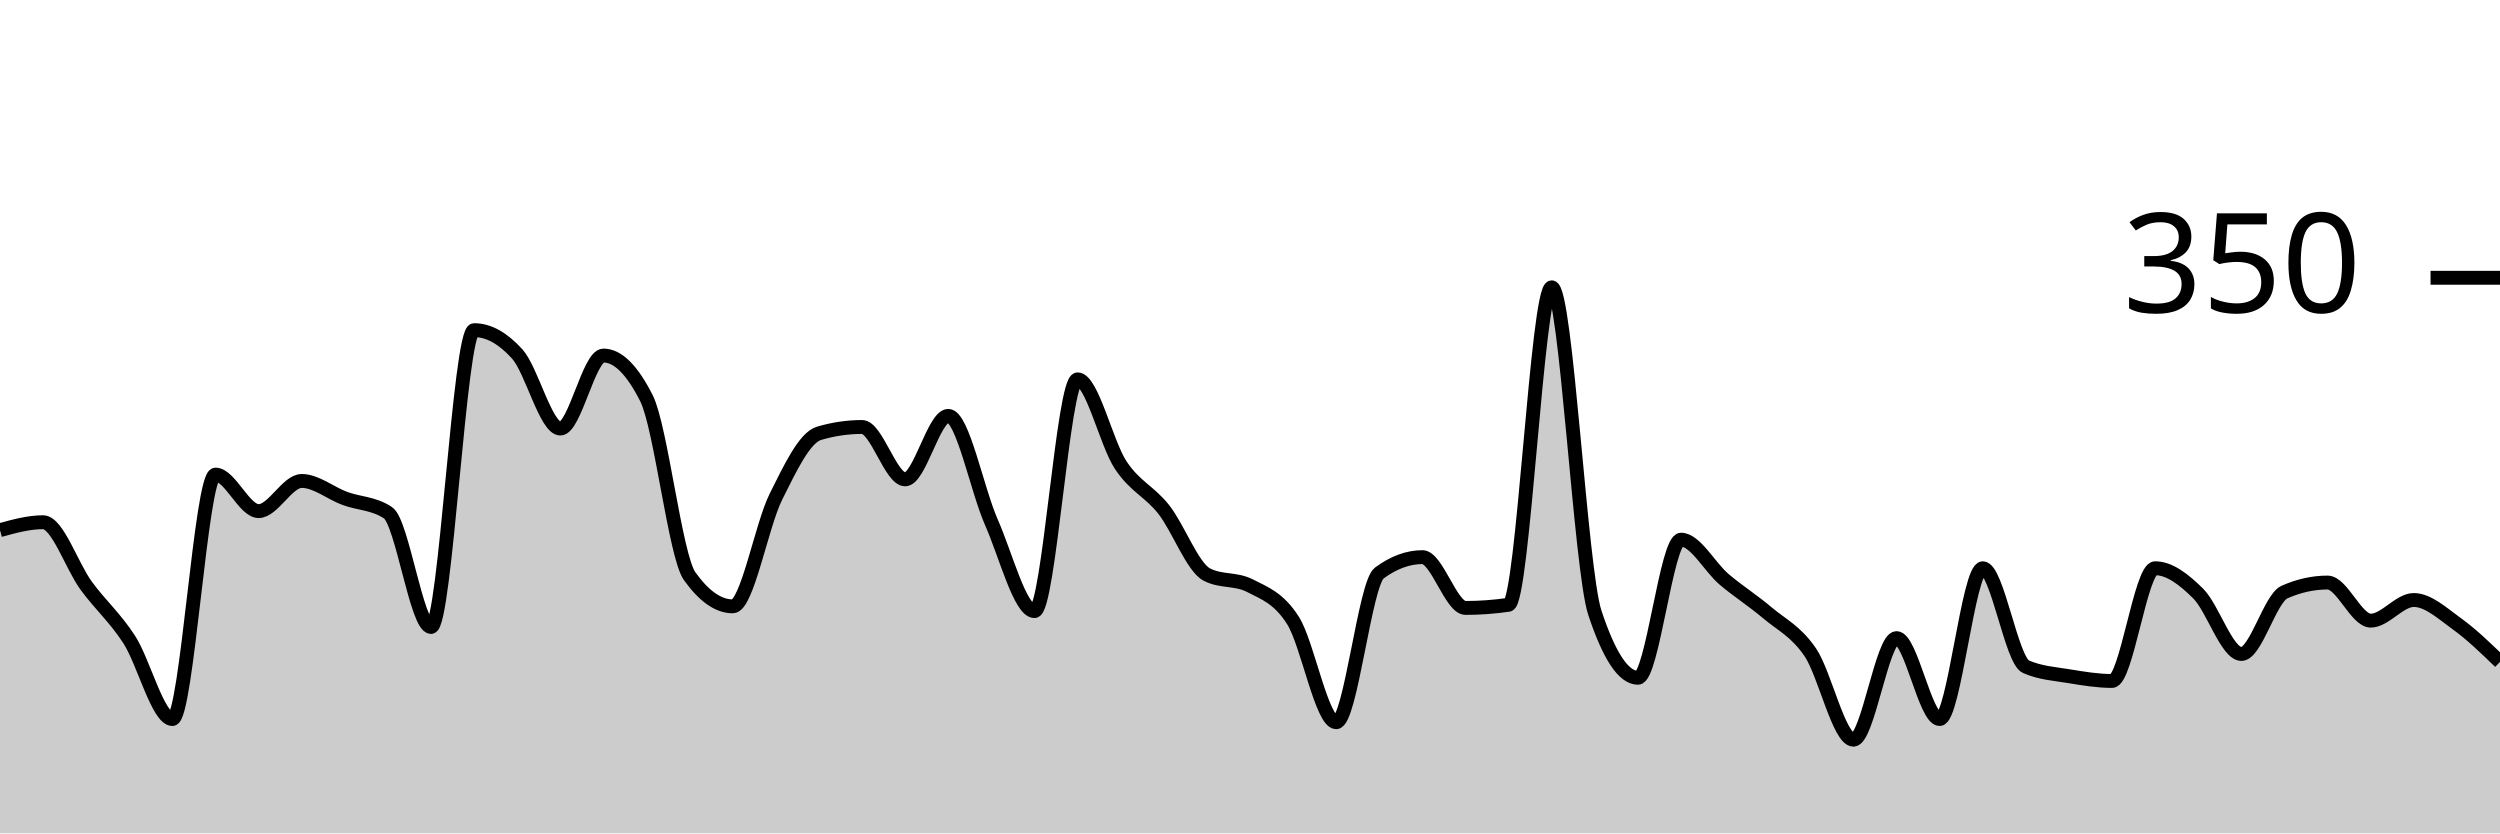
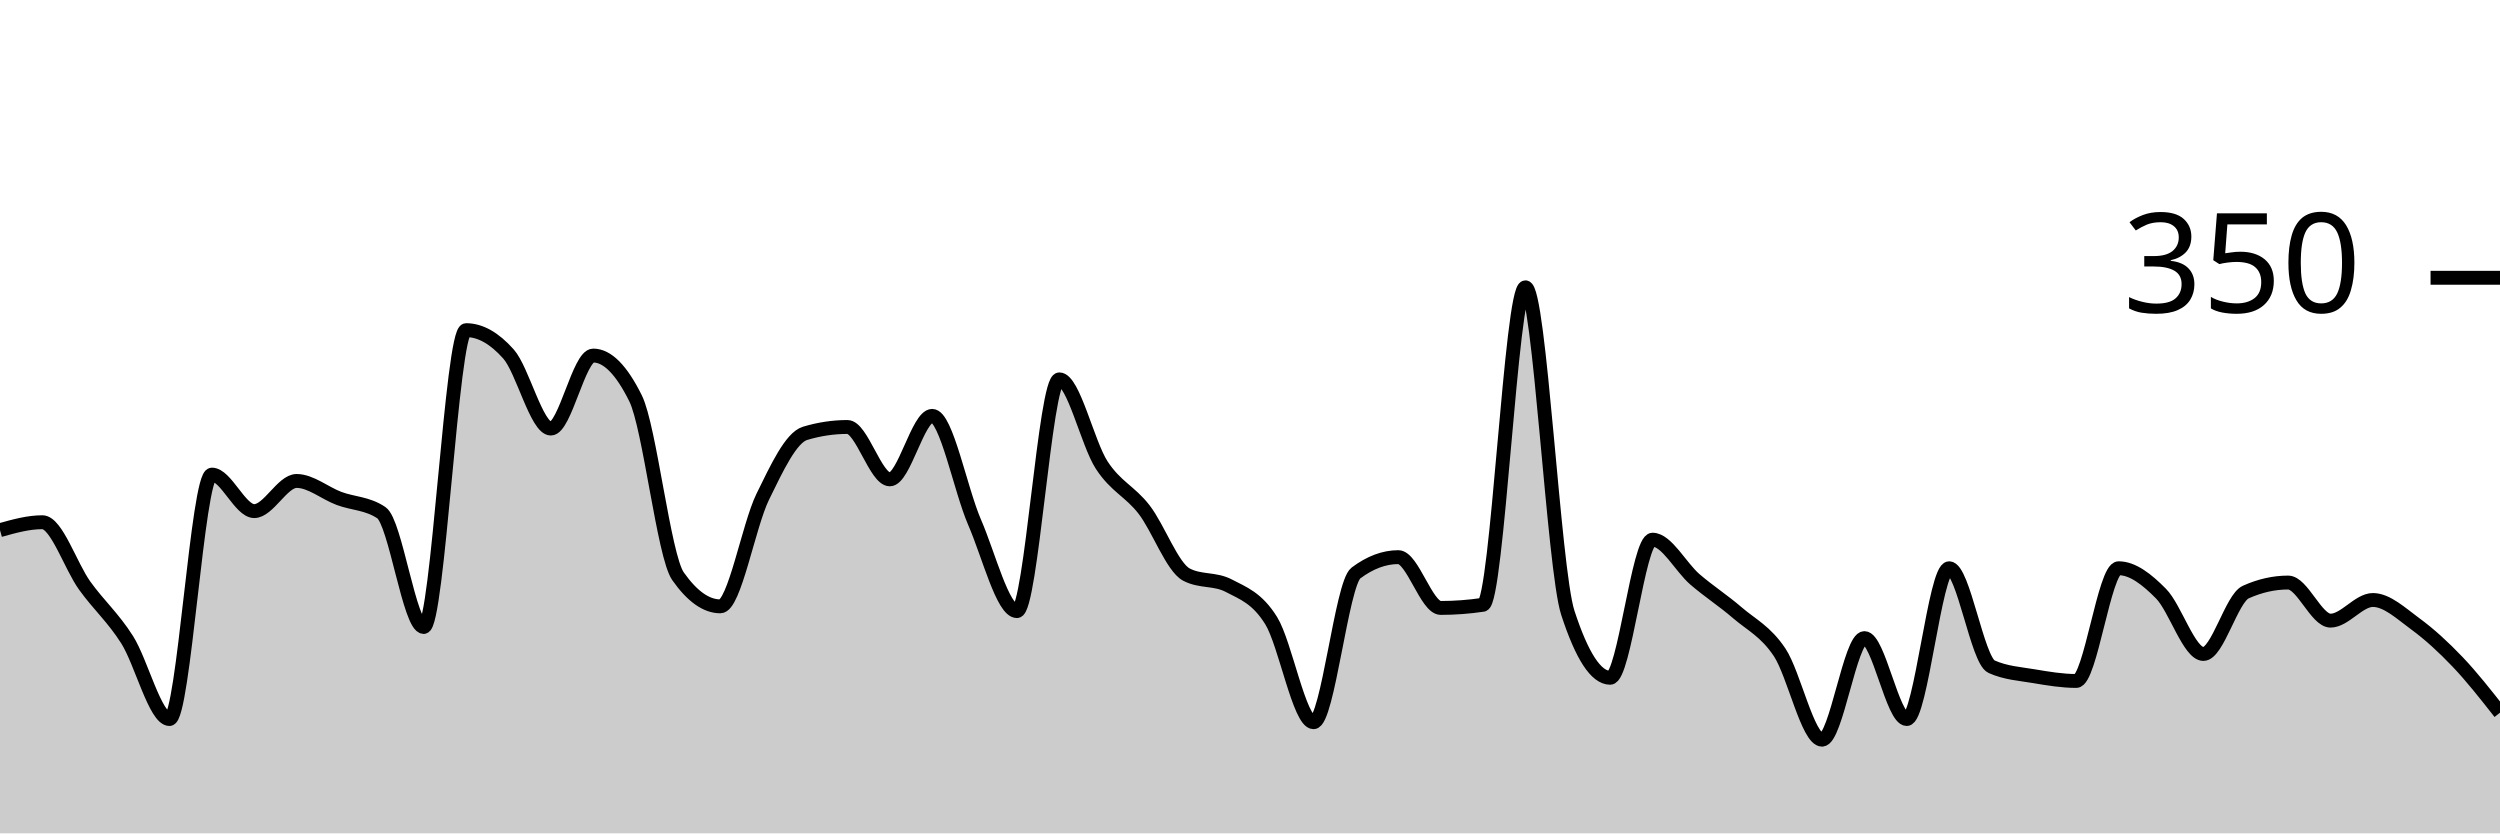
<svg xmlns="http://www.w3.org/2000/svg" viewBox="0 0 180 60">
  <g transform="translate(0,20)">
-     <path class="area" fill="rgba(0, 0, 0, 0.2)" d="M0,18.171C1.034,17.886,2.069,17.6,3.103,17.6C4.138,17.6,5.172,20.762,6.207,22.171C7.241,23.581,8.276,24.457,9.31,26.057C10.345,27.657,11.379,31.771,12.414,31.771C13.448,31.771,14.483,14.171,15.517,14.171C16.552,14.171,17.586,16.8,18.621,16.8C19.655,16.8,20.69,14.629,21.724,14.629C22.759,14.629,23.793,15.505,24.828,15.886C25.862,16.267,26.897,16.229,27.931,16.914C28.966,17.6,30,25.143,31.034,25.143C32.069,25.143,33.103,3.771,34.138,3.771C35.172,3.771,36.207,4.343,37.241,5.486C38.276,6.629,39.31,10.857,40.345,10.857C41.379,10.857,42.414,5.6,43.448,5.6C44.483,5.6,45.517,6.629,46.552,8.686C47.586,10.743,48.621,20.038,49.655,21.486C50.69,22.933,51.724,23.657,52.759,23.657C53.793,23.657,54.828,17.848,55.862,15.771C56.897,13.695,57.931,11.505,58.966,11.2C60,10.895,61.034,10.743,62.069,10.743C63.103,10.743,64.138,14.514,65.172,14.514C66.207,14.514,67.241,9.943,68.276,9.943C69.31,9.943,70.345,15.257,71.379,17.6C72.414,19.943,73.448,24,74.483,24C75.517,24,76.552,7.314,77.586,7.314C78.621,7.314,79.655,11.924,80.69,13.486C81.724,15.048,82.759,15.371,83.793,16.686C84.828,18,85.862,20.838,86.897,21.371C87.931,21.905,88.966,21.638,90,22.171C91.034,22.705,92.069,23.048,93.103,24.686C94.138,26.324,95.172,32,96.207,32C97.241,32,98.276,22.019,99.31,21.257C100.345,20.495,101.379,20.114,102.414,20.114C103.448,20.114,104.483,23.771,105.517,23.771C106.552,23.771,107.586,23.695,108.621,23.543C109.655,23.39,110.69,0.686,111.724,0.686C112.759,0.686,113.793,20.99,114.828,24.114C115.862,27.238,116.897,28.8,117.931,28.8C118.966,28.8,120,18.857,121.034,18.857C122.069,18.857,123.103,20.838,124.138,21.714C125.172,22.59,126.207,23.238,127.241,24.114C128.276,24.99,129.31,25.448,130.345,26.971C131.379,28.495,132.414,33.257,133.448,33.257C134.483,33.257,135.517,25.943,136.552,25.943C137.586,25.943,138.621,31.771,139.655,31.771C140.69,31.771,141.724,20.914,142.759,20.914C143.793,20.914,144.828,27.543,145.862,28C146.897,28.457,147.931,28.514,148.966,28.686C150,28.857,151.034,29.029,152.069,29.029C153.103,29.029,154.138,20.914,155.172,20.914C156.207,20.914,157.241,21.714,158.276,22.743C159.31,23.771,160.345,27.086,161.379,27.086C162.414,27.086,163.448,23.086,164.483,22.629C165.517,22.171,166.552,21.943,167.586,21.943C168.621,21.943,169.655,24.686,170.69,24.686C171.724,24.686,172.759,23.2,173.793,23.2C174.828,23.2,175.862,24.171,176.897,24.914C177.931,25.657,178.966,26.657,180,27.657L180,40C178.966,40,177.931,40,176.897,40C175.862,40,174.828,40,173.793,40C172.759,40,171.724,40,170.69,40C169.655,40,168.621,40,167.586,40C166.552,40,165.517,40,164.483,40C163.448,40,162.414,40,161.379,40C160.345,40,159.31,40,158.276,40C157.241,40,156.207,40,155.172,40C154.138,40,153.103,40,152.069,40C151.034,40,150,40,148.966,40C147.931,40,146.897,40,145.862,40C144.828,40,143.793,40,142.759,40C141.724,40,140.69,40,139.655,40C138.621,40,137.586,40,136.552,40C135.517,40,134.483,40,133.448,40C132.414,40,131.379,40,130.345,40C129.31,40,128.276,40,127.241,40C126.207,40,125.172,40,124.138,40C123.103,40,122.069,40,121.034,40C120,40,118.966,40,117.931,40C116.897,40,115.862,40,114.828,40C113.793,40,112.759,40,111.724,40C110.69,40,109.655,40,108.621,40C107.586,40,106.552,40,105.517,40C104.483,40,103.448,40,102.414,40C101.379,40,100.345,40,99.31,40C98.276,40,97.241,40,96.207,40C95.172,40,94.138,40,93.103,40C92.069,40,91.034,40,90,40C88.966,40,87.931,40,86.897,40C85.862,40,84.828,40,83.793,40C82.759,40,81.724,40,80.69,40C79.655,40,78.621,40,77.586,40C76.552,40,75.517,40,74.483,40C73.448,40,72.414,40,71.379,40C70.345,40,69.31,40,68.276,40C67.241,40,66.207,40,65.172,40C64.138,40,63.103,40,62.069,40C61.034,40,60,40,58.966,40C57.931,40,56.897,40,55.862,40C54.828,40,53.793,40,52.759,40C51.724,40,50.69,40,49.655,40C48.621,40,47.586,40,46.552,40C45.517,40,44.483,40,43.448,40C42.414,40,41.379,40,40.345,40C39.31,40,38.276,40,37.241,40C36.207,40,35.172,40,34.138,40C33.103,40,32.069,40,31.034,40C30,40,28.966,40,27.931,40C26.897,40,25.862,40,24.828,40C23.793,40,22.759,40,21.724,40C20.69,40,19.655,40,18.621,40C17.586,40,16.552,40,15.517,40C14.483,40,13.448,40,12.414,40C11.379,40,10.345,40,9.31,40C8.276,40,7.241,40,6.207,40C5.172,40,4.138,40,3.103,40C2.069,40,1.034,40,0,40Z" />
-     <path class="line" stroke="black" fill="none" d="M0,18.171C1.034,17.886,2.069,17.6,3.103,17.6C4.138,17.6,5.172,20.762,6.207,22.171C7.241,23.581,8.276,24.457,9.31,26.057C10.345,27.657,11.379,31.771,12.414,31.771C13.448,31.771,14.483,14.171,15.517,14.171C16.552,14.171,17.586,16.8,18.621,16.8C19.655,16.8,20.69,14.629,21.724,14.629C22.759,14.629,23.793,15.505,24.828,15.886C25.862,16.267,26.897,16.229,27.931,16.914C28.966,17.6,30,25.143,31.034,25.143C32.069,25.143,33.103,3.771,34.138,3.771C35.172,3.771,36.207,4.343,37.241,5.486C38.276,6.629,39.31,10.857,40.345,10.857C41.379,10.857,42.414,5.6,43.448,5.6C44.483,5.6,45.517,6.629,46.552,8.686C47.586,10.743,48.621,20.038,49.655,21.486C50.69,22.933,51.724,23.657,52.759,23.657C53.793,23.657,54.828,17.848,55.862,15.771C56.897,13.695,57.931,11.505,58.966,11.2C60,10.895,61.034,10.743,62.069,10.743C63.103,10.743,64.138,14.514,65.172,14.514C66.207,14.514,67.241,9.943,68.276,9.943C69.31,9.943,70.345,15.257,71.379,17.6C72.414,19.943,73.448,24,74.483,24C75.517,24,76.552,7.314,77.586,7.314C78.621,7.314,79.655,11.924,80.69,13.486C81.724,15.048,82.759,15.371,83.793,16.686C84.828,18,85.862,20.838,86.897,21.371C87.931,21.905,88.966,21.638,90,22.171C91.034,22.705,92.069,23.048,93.103,24.686C94.138,26.324,95.172,32,96.207,32C97.241,32,98.276,22.019,99.31,21.257C100.345,20.495,101.379,20.114,102.414,20.114C103.448,20.114,104.483,23.771,105.517,23.771C106.552,23.771,107.586,23.695,108.621,23.543C109.655,23.39,110.69,0.686,111.724,0.686C112.759,0.686,113.793,20.99,114.828,24.114C115.862,27.238,116.897,28.8,117.931,28.8C118.966,28.8,120,18.857,121.034,18.857C122.069,18.857,123.103,20.838,124.138,21.714C125.172,22.59,126.207,23.238,127.241,24.114C128.276,24.99,129.31,25.448,130.345,26.971C131.379,28.495,132.414,33.257,133.448,33.257C134.483,33.257,135.517,25.943,136.552,25.943C137.586,25.943,138.621,31.771,139.655,31.771C140.69,31.771,141.724,20.914,142.759,20.914C143.793,20.914,144.828,27.543,145.862,28C146.897,28.457,147.931,28.514,148.966,28.686C150,28.857,151.034,29.029,152.069,29.029C153.103,29.029,154.138,20.914,155.172,20.914C156.207,20.914,157.241,21.714,158.276,22.743C159.31,23.771,160.345,27.086,161.379,27.086C162.414,27.086,163.448,23.086,164.483,22.629C165.517,22.171,166.552,21.943,167.586,21.943C168.621,21.943,169.655,24.686,170.69,24.686C171.724,24.686,172.759,23.2,173.793,23.2C174.828,23.2,175.862,24.171,176.897,24.914C177.931,25.657,178.966,26.657,180,27.657" />
+     <path class="area" fill="rgba(0, 0, 0, 0.2)" d="M0,18.171C1.017,17.886,2.034,17.6,3.051,17.6C4.068,17.6,5.085,20.762,6.102,22.171C7.119,23.581,8.136,24.457,9.153,26.057C10.169,27.657,11.186,31.771,12.203,31.771C13.22,31.771,14.237,14.171,15.254,14.171C16.271,14.171,17.288,16.8,18.305,16.8C19.322,16.8,20.339,14.629,21.356,14.629C22.373,14.629,23.39,15.505,24.407,15.886C25.424,16.267,26.441,16.229,27.458,16.914C28.475,17.6,29.492,25.143,30.508,25.143C31.525,25.143,32.542,3.771,33.559,3.771C34.576,3.771,35.593,4.343,36.61,5.486C37.627,6.629,38.644,10.857,39.661,10.857C40.678,10.857,41.695,5.6,42.712,5.6C43.729,5.6,44.746,6.629,45.763,8.686C46.78,10.743,47.797,20.038,48.814,21.486C49.831,22.933,50.847,23.657,51.864,23.657C52.881,23.657,53.898,17.848,54.915,15.771C55.932,13.695,56.949,11.505,57.966,11.2C58.983,10.895,60,10.743,61.017,10.743C62.034,10.743,63.051,14.514,64.068,14.514C65.085,14.514,66.102,9.943,67.119,9.943C68.136,9.943,69.153,15.257,70.169,17.6C71.186,19.943,72.203,24,73.22,24C74.237,24,75.254,7.314,76.271,7.314C77.288,7.314,78.305,11.924,79.322,13.486C80.339,15.048,81.356,15.371,82.373,16.686C83.39,18,84.407,20.838,85.424,21.371C86.441,21.905,87.458,21.638,88.475,22.171C89.492,22.705,90.508,23.048,91.525,24.686C92.542,26.324,93.559,32,94.576,32C95.593,32,96.61,22.019,97.627,21.257C98.644,20.495,99.661,20.114,100.678,20.114C101.695,20.114,102.712,23.771,103.729,23.771C104.746,23.771,105.763,23.695,106.78,23.543C107.797,23.39,108.814,0.686,109.831,0.686C110.847,0.686,111.864,20.99,112.881,24.114C113.898,27.238,114.915,28.8,115.932,28.8C116.949,28.8,117.966,18.857,118.983,18.857C120,18.857,121.017,20.838,122.034,21.714C123.051,22.59,124.068,23.238,125.085,24.114C126.102,24.99,127.119,25.448,128.136,26.971C129.153,28.495,130.169,33.257,131.186,33.257C132.203,33.257,133.22,25.943,134.237,25.943C135.254,25.943,136.271,31.771,137.288,31.771C138.305,31.771,139.322,20.914,140.339,20.914C141.356,20.914,142.373,27.543,143.39,28C144.407,28.457,145.424,28.514,146.441,28.686C147.458,28.857,148.475,29.029,149.492,29.029C150.508,29.029,151.525,20.914,152.542,20.914C153.559,20.914,154.576,21.714,155.593,22.743C156.61,23.771,157.627,27.086,158.644,27.086C159.661,27.086,160.678,23.086,161.695,22.629C162.712,22.171,163.729,21.943,164.746,21.943C165.763,21.943,166.78,24.686,167.797,24.686C168.814,24.686,169.831,23.2,170.847,23.2C171.864,23.2,172.881,24.171,173.898,24.914C174.915,25.657,175.932,26.59,176.949,27.657C177.966,28.724,178.983,30.019,180,31.314L180,40C178.983,40,177.966,40,176.949,40C175.932,40,174.915,40,173.898,40C172.881,40,171.864,40,170.847,40C169.831,40,168.814,40,167.797,40C166.78,40,165.763,40,164.746,40C163.729,40,162.712,40,161.695,40C160.678,40,159.661,40,158.644,40C157.627,40,156.61,40,155.593,40C154.576,40,153.559,40,152.542,40C151.525,40,150.508,40,149.492,40C148.475,40,147.458,40,146.441,40C145.424,40,144.407,40,143.39,40C142.373,40,141.356,40,140.339,40C139.322,40,138.305,40,137.288,40C136.271,40,135.254,40,134.237,40C133.22,40,132.203,40,131.186,40C130.169,40,129.153,40,128.136,40C127.119,40,126.102,40,125.085,40C124.068,40,123.051,40,122.034,40C121.017,40,120,40,118.983,40C117.966,40,116.949,40,115.932,40C114.915,40,113.898,40,112.881,40C111.864,40,110.847,40,109.831,40C108.814,40,107.797,40,106.78,40C105.763,40,104.746,40,103.729,40C102.712,40,101.695,40,100.678,40C99.661,40,98.644,40,97.627,40C96.61,40,95.593,40,94.576,40C93.559,40,92.542,40,91.525,40C90.508,40,89.492,40,88.475,40C87.458,40,86.441,40,85.424,40C84.407,40,83.39,40,82.373,40C81.356,40,80.339,40,79.322,40C78.305,40,77.288,40,76.271,40C75.254,40,74.237,40,73.22,40C72.203,40,71.186,40,70.169,40C69.153,40,68.136,40,67.119,40C66.102,40,65.085,40,64.068,40C63.051,40,62.034,40,61.017,40C60,40,58.983,40,57.966,40C56.949,40,55.932,40,54.915,40C53.898,40,52.881,40,51.864,40C50.847,40,49.831,40,48.814,40C47.797,40,46.78,40,45.763,40C44.746,40,43.729,40,42.712,40C41.695,40,40.678,40,39.661,40C38.644,40,37.627,40,36.61,40C35.593,40,34.576,40,33.559,40C32.542,40,31.525,40,30.508,40C29.492,40,28.475,40,27.458,40C26.441,40,25.424,40,24.407,40C23.39,40,22.373,40,21.356,40C20.339,40,19.322,40,18.305,40C17.288,40,16.271,40,15.254,40C14.237,40,13.22,40,12.203,40C11.186,40,10.169,40,9.153,40C8.136,40,7.119,40,6.102,40C5.085,40,4.068,40,3.051,40C2.034,40,1.017,40,0,40Z" />
+     <path class="line" stroke="black" fill="none" d="M0,18.171C1.017,17.886,2.034,17.6,3.051,17.6C4.068,17.6,5.085,20.762,6.102,22.171C7.119,23.581,8.136,24.457,9.153,26.057C10.169,27.657,11.186,31.771,12.203,31.771C13.22,31.771,14.237,14.171,15.254,14.171C16.271,14.171,17.288,16.8,18.305,16.8C19.322,16.8,20.339,14.629,21.356,14.629C22.373,14.629,23.39,15.505,24.407,15.886C25.424,16.267,26.441,16.229,27.458,16.914C28.475,17.6,29.492,25.143,30.508,25.143C31.525,25.143,32.542,3.771,33.559,3.771C34.576,3.771,35.593,4.343,36.61,5.486C37.627,6.629,38.644,10.857,39.661,10.857C40.678,10.857,41.695,5.6,42.712,5.6C43.729,5.6,44.746,6.629,45.763,8.686C46.78,10.743,47.797,20.038,48.814,21.486C49.831,22.933,50.847,23.657,51.864,23.657C52.881,23.657,53.898,17.848,54.915,15.771C55.932,13.695,56.949,11.505,57.966,11.2C58.983,10.895,60,10.743,61.017,10.743C62.034,10.743,63.051,14.514,64.068,14.514C65.085,14.514,66.102,9.943,67.119,9.943C68.136,9.943,69.153,15.257,70.169,17.6C71.186,19.943,72.203,24,73.22,24C74.237,24,75.254,7.314,76.271,7.314C77.288,7.314,78.305,11.924,79.322,13.486C80.339,15.048,81.356,15.371,82.373,16.686C83.39,18,84.407,20.838,85.424,21.371C86.441,21.905,87.458,21.638,88.475,22.171C89.492,22.705,90.508,23.048,91.525,24.686C92.542,26.324,93.559,32,94.576,32C95.593,32,96.61,22.019,97.627,21.257C98.644,20.495,99.661,20.114,100.678,20.114C101.695,20.114,102.712,23.771,103.729,23.771C104.746,23.771,105.763,23.695,106.78,23.543C107.797,23.39,108.814,0.686,109.831,0.686C110.847,0.686,111.864,20.99,112.881,24.114C113.898,27.238,114.915,28.8,115.932,28.8C116.949,28.8,117.966,18.857,118.983,18.857C120,18.857,121.017,20.838,122.034,21.714C123.051,22.59,124.068,23.238,125.085,24.114C126.102,24.99,127.119,25.448,128.136,26.971C129.153,28.495,130.169,33.257,131.186,33.257C132.203,33.257,133.22,25.943,134.237,25.943C135.254,25.943,136.271,31.771,137.288,31.771C138.305,31.771,139.322,20.914,140.339,20.914C141.356,20.914,142.373,27.543,143.39,28C144.407,28.457,145.424,28.514,146.441,28.686C147.458,28.857,148.475,29.029,149.492,29.029C150.508,29.029,151.525,20.914,152.542,20.914C153.559,20.914,154.576,21.714,155.593,22.743C156.61,23.771,157.627,27.086,158.644,27.086C159.661,27.086,160.678,23.086,161.695,22.629C162.712,22.171,163.729,21.943,164.746,21.943C165.763,21.943,166.78,24.686,167.797,24.686C168.814,24.686,169.831,23.2,170.847,23.2C171.864,23.2,172.881,24.171,173.898,24.914C174.915,25.657,175.932,26.59,176.949,27.657C177.966,28.724,178.983,30.019,180,31.314" />
    <path class="axis-ceiling" stroke-width="1" stroke="black" fill="none" d="M175,0L180,0" />
    <text class="axis-ceiling-label" font-family="sans-serif" text-anchor="end" font-size="10px" x="170" y="2.5">350</text>
  </g>
</svg>
